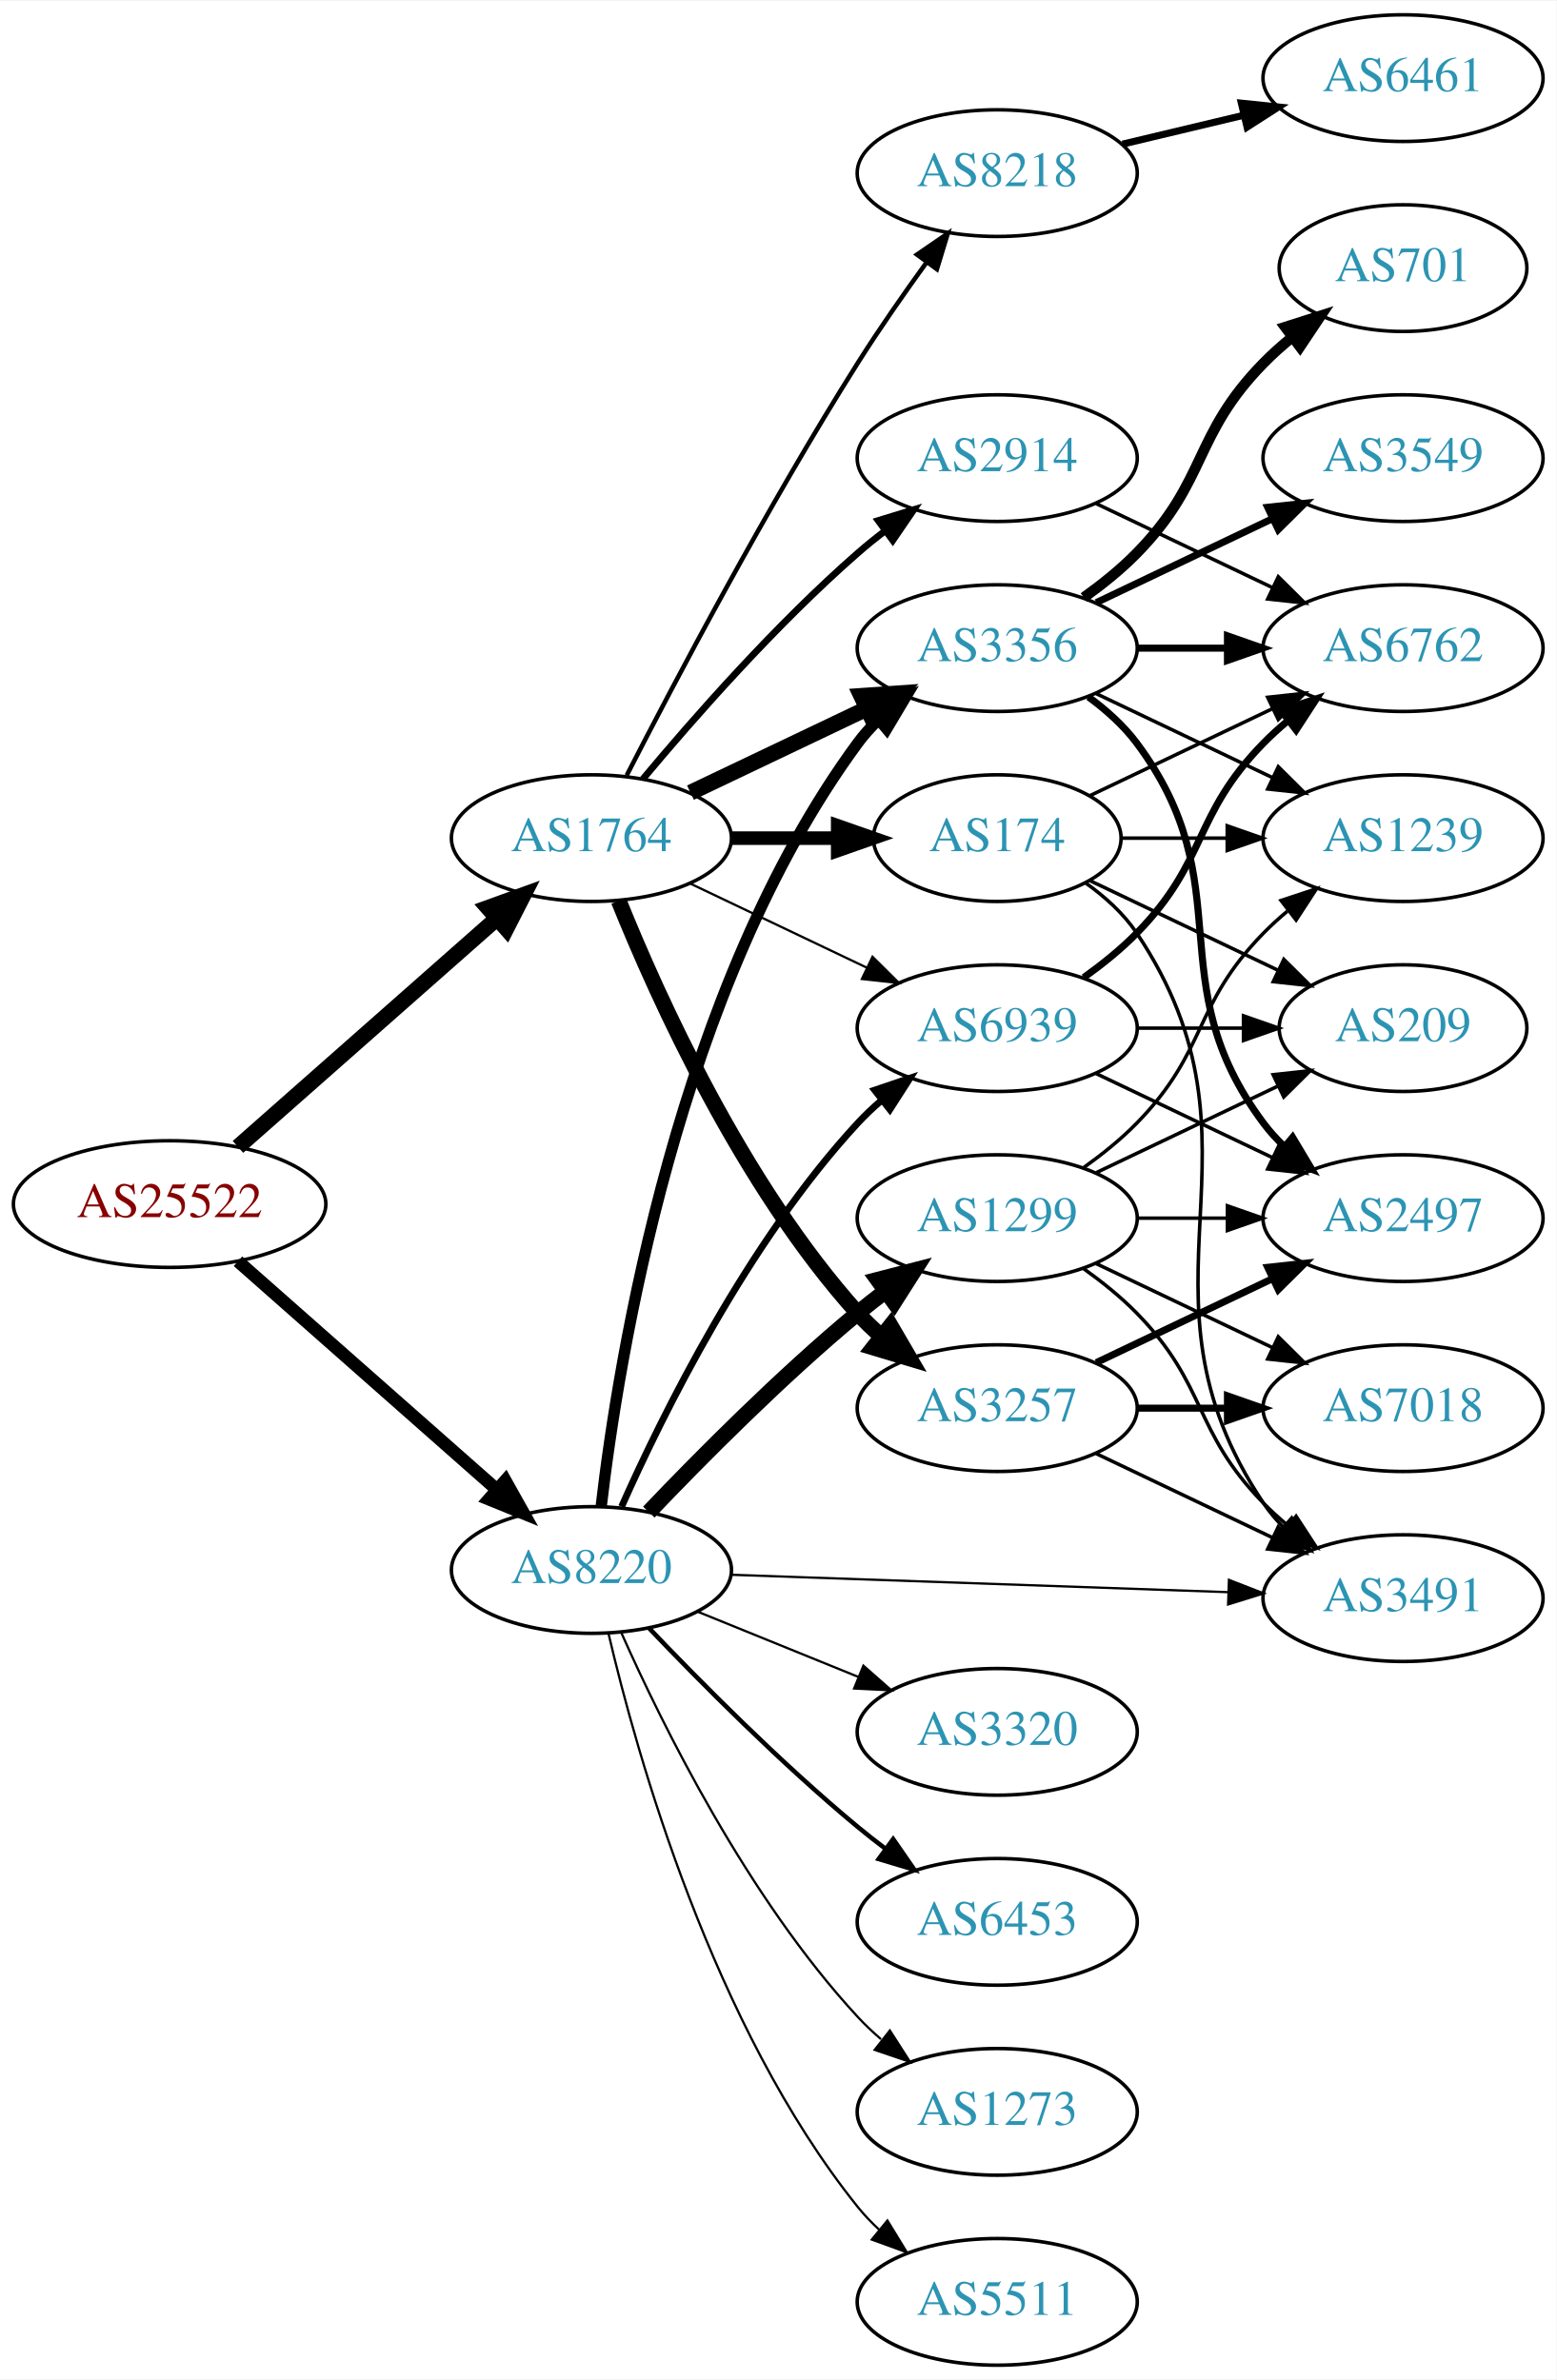
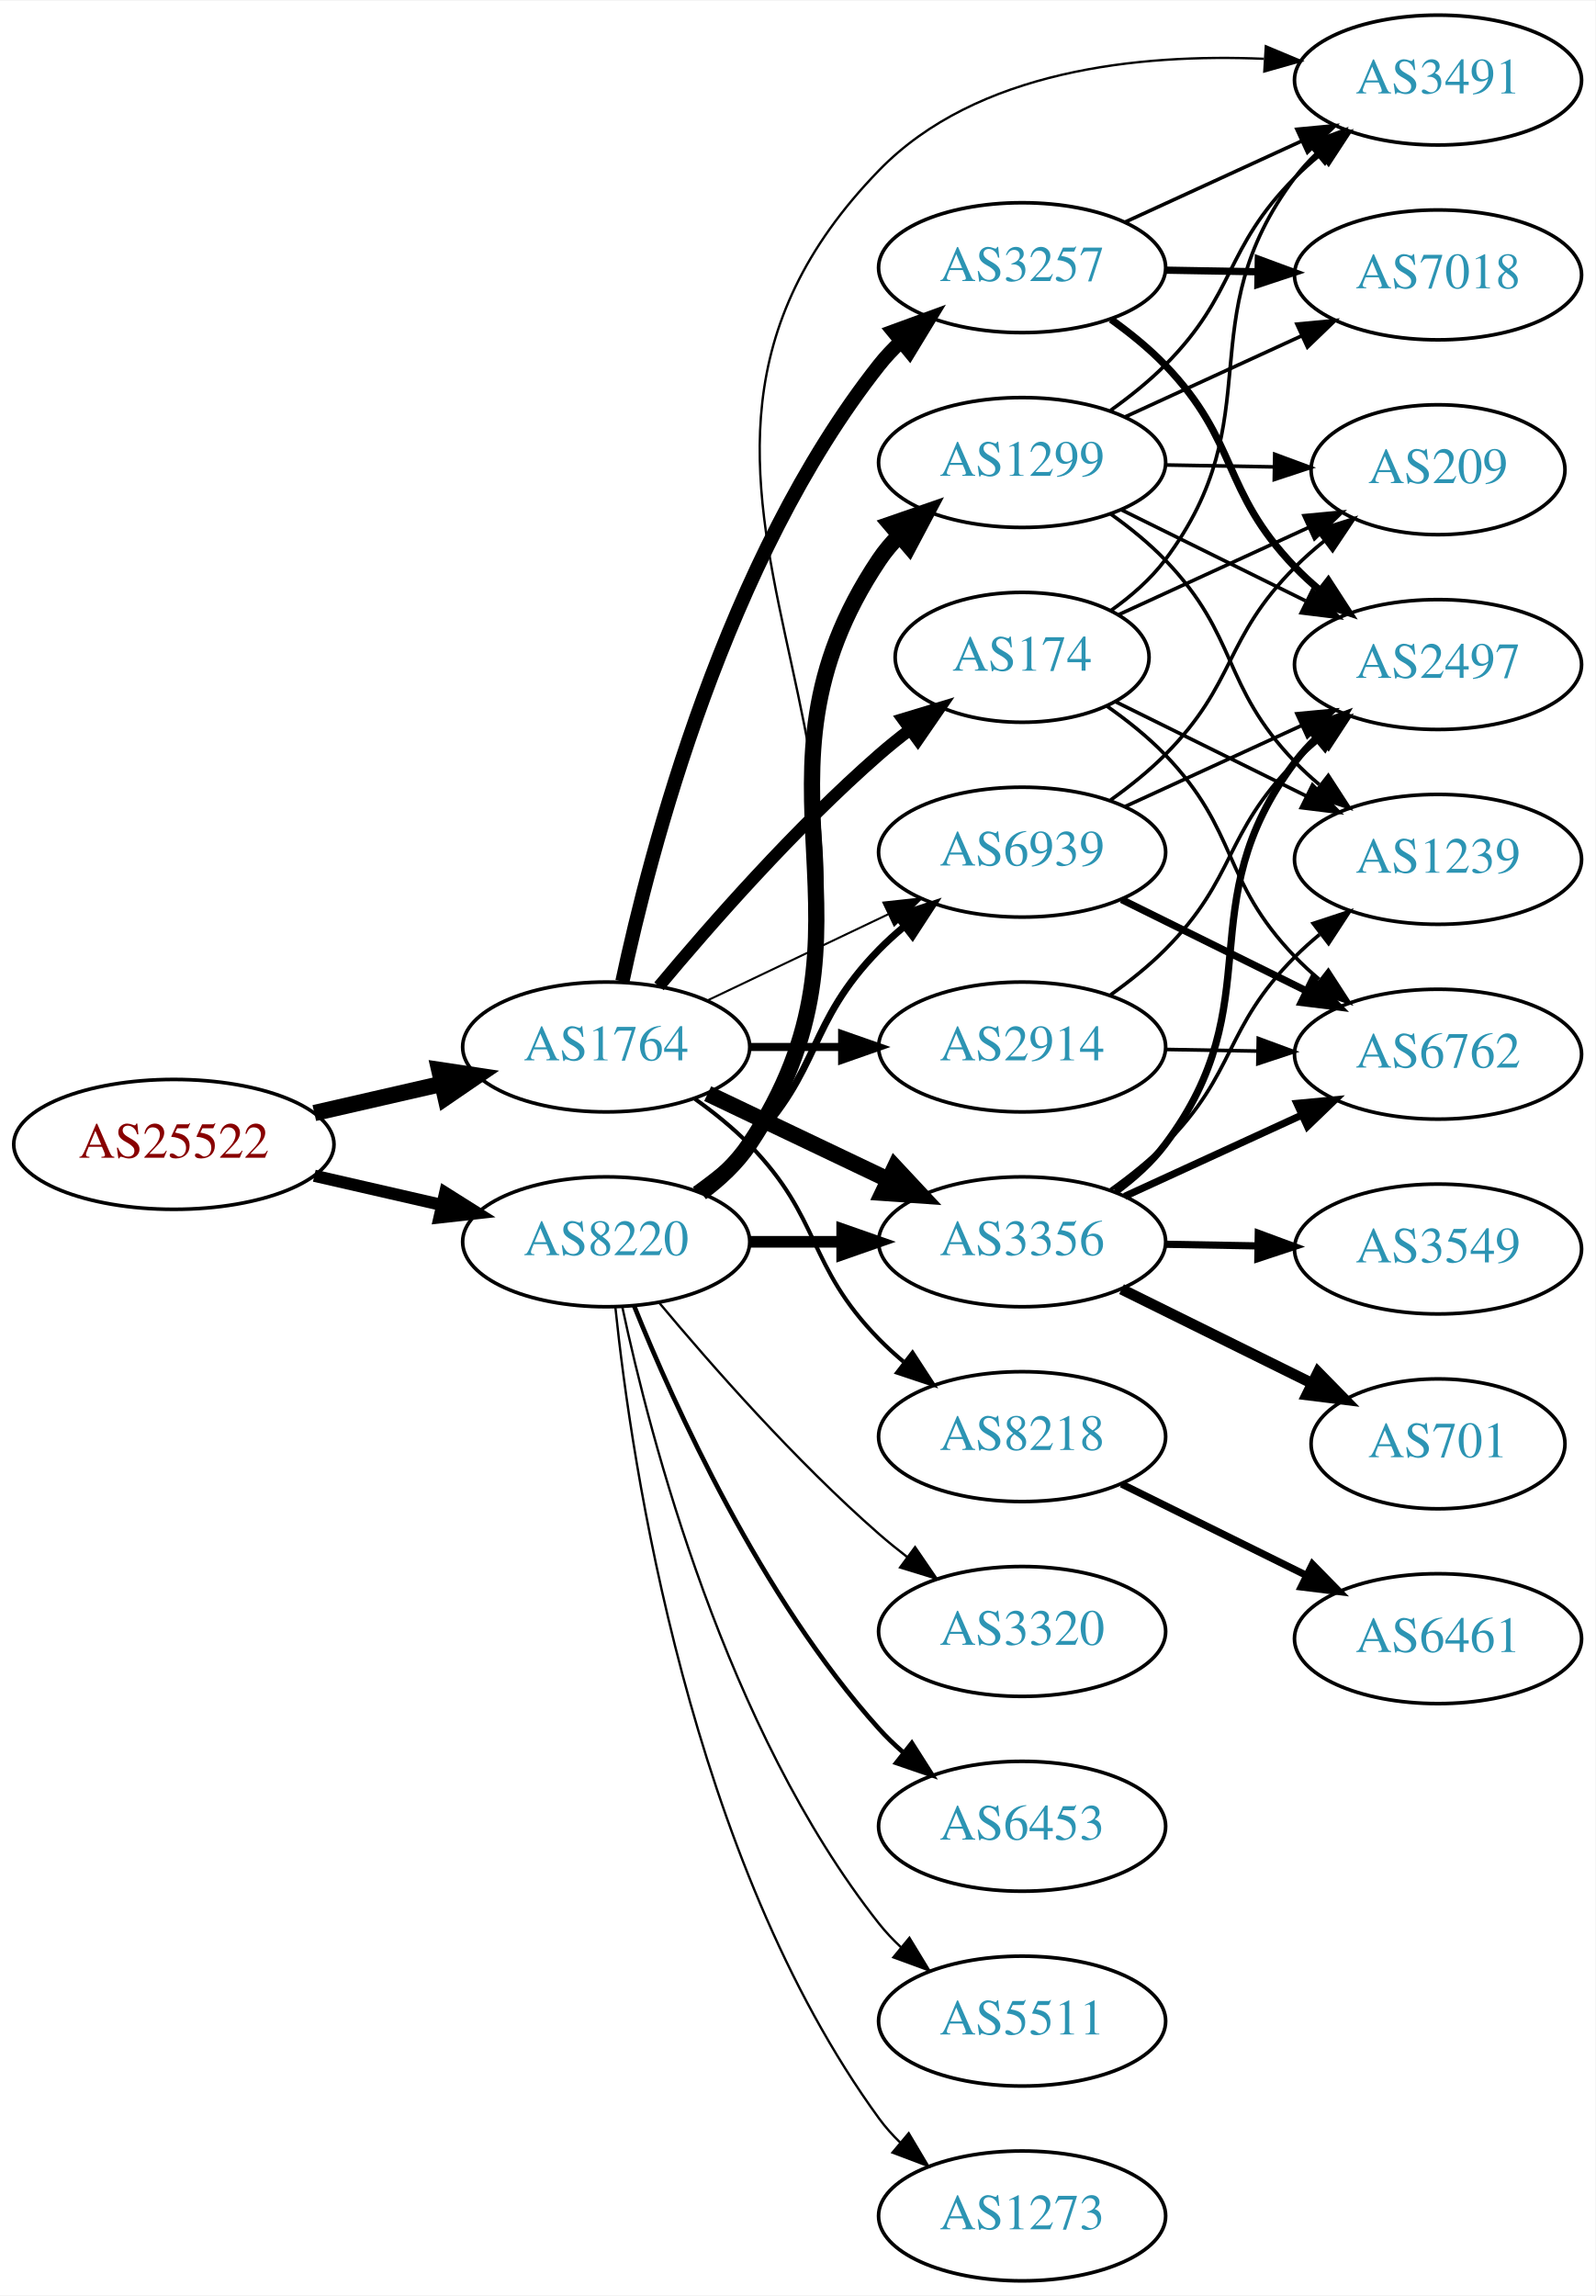
- <svg xmlns="http://www.w3.org/2000/svg" xmlns:xlink="http://www.w3.org/1999/xlink" width="442pt" height="676pt" viewBox="0.00 0.00 442.27 676.00">
-   <g id="graph0" class="graph" transform="scale(1 1) rotate(0) translate(4 672)">
-     <polygon fill="white" stroke="none" points="-4,4 -4,-672 438.271,-672 438.271,4 -4,4" />
+ <svg xmlns="http://www.w3.org/2000/svg" xmlns:xlink="http://www.w3.org/1999/xlink" width="442pt" height="636pt" viewBox="0.00 0.00 442.27 636.00">
+   <g id="graph0" class="graph" transform="scale(1 1) rotate(0) translate(4 632)">
+     <polygon fill="white" stroke="none" points="-4,4 -4,-632 438.271,-632 438.271,4 -4,4" />
    <g id="node1" class="node">
      <g id="a_node1">
        <a xlink:href="/asn/25522" xlink:title="AS25522 ~ Travelport Austria GmbH [AT]">
-           <ellipse fill="#ffffff" stroke="black" cx="44.196" cy="-330" rx="44.393" ry="18" />
-           <text text-anchor="middle" x="44.196" y="-326.3" font-family="Times,serif" font-size="14.00" fill="#880000">AS25522</text>
+           <ellipse fill="#ffffff" stroke="black" cx="44.196" cy="-315" rx="44.393" ry="18" />
+           <text text-anchor="middle" x="44.196" y="-311.3" font-family="Times,serif" font-size="14.00" fill="#880000">AS25522</text>
        </a>
      </g>
    </g>
    <g id="node2" class="node">
      <g id="a_node2">
        <a xlink:href="/asn/1764" xlink:title="AS1764 ~ NEXTLAYER-AS [AT]">
-           <ellipse fill="#ffffff" stroke="black" cx="164.039" cy="-434" rx="39.794" ry="18" />
-           <text text-anchor="middle" x="164.039" y="-430.3" font-family="Times,serif" font-size="14.00" fill="#2c94b3">AS1764</text>
+           <ellipse fill="#ffffff" stroke="black" cx="164.039" cy="-342" rx="39.794" ry="18" />
+           <text text-anchor="middle" x="164.039" y="-338.3" font-family="Times,serif" font-size="14.00" fill="#2c94b3">AS1764</text>
        </a>
      </g>
    </g>
    <g id="edge1" class="edge">
-       <path fill="none" stroke="black" stroke-width="4.5" d="M63.609,-346.25C83.326,-363.651 114.773,-391.404 137.016,-411.034" />
-       <polygon fill="black" stroke="black" stroke-width="4.5" points="134.652,-414.199 144.755,-417.864 139.863,-408.295 134.652,-414.199" />
+       <path fill="none" stroke="black" stroke-width="4.5" d="M83.131,-323.692C94.371,-326.267 106.784,-329.111 118.407,-331.774" />
+       <polygon fill="black" stroke="black" stroke-width="4.5" points="117.742,-335.661 128.369,-334.057 119.501,-327.985 117.742,-335.661" />
    </g>
    <g id="node3" class="node">
      <g id="a_node3">
        <a xlink:href="/asn/8220" xlink:title="AS8220 ~ COLT [GB]">
-           <ellipse fill="#ffffff" stroke="black" cx="164.039" cy="-226" rx="39.794" ry="18" />
-           <text text-anchor="middle" x="164.039" y="-222.3" font-family="Times,serif" font-size="14.00" fill="#2c94b3">AS8220</text>
+           <ellipse fill="#ffffff" stroke="black" cx="164.039" cy="-288" rx="39.794" ry="18" />
+           <text text-anchor="middle" x="164.039" y="-284.3" font-family="Times,serif" font-size="14.00" fill="#2c94b3">AS8220</text>
        </a>
      </g>
    </g>
    <g id="edge2" class="edge">
-       <path fill="none" stroke="black" stroke-width="3.635" d="M63.609,-313.75C83.326,-296.349 114.773,-268.596 137.016,-248.966" />
-       <polygon fill="black" stroke="black" stroke-width="3.635" points="139.573,-251.377 144.755,-242.136 134.941,-246.129 139.573,-251.377" />
+       <path fill="none" stroke="black" stroke-width="3.375" d="M83.131,-306.308C94.371,-303.733 106.784,-300.889 118.407,-298.226" />
+       <polygon fill="black" stroke="black" stroke-width="3.375" points="119.403,-301.588 128.369,-295.943 117.84,-294.765 119.403,-301.588" />
    </g>
    <g id="node4" class="node">
      <g id="a_node4">
-         <a xlink:href="/asn/3356" xlink:title="AS3356 ~ Level 3 Parent, LLC [US]">
-           <ellipse fill="#ffffff" stroke="black" cx="279.332" cy="-488" rx="39.794" ry="18" />
-           <text text-anchor="middle" x="279.332" y="-484.3" font-family="Times,serif" font-size="14.00" fill="#2c94b3">AS3356</text>
+         <a xlink:href="/asn/174" xlink:title="AS174 ~ Cogent Communications [US]">
+           <ellipse fill="#ffffff" stroke="black" cx="279.332" cy="-450" rx="35.194" ry="18" />
+           <text text-anchor="middle" x="279.332" y="-446.3" font-family="Times,serif" font-size="14.00" fill="#2c94b3">AS174</text>
        </a>
      </g>
    </g>
    <g id="edge3" class="edge">
-       <path fill="none" stroke="black" stroke-width="4.5" d="M192.175,-446.934C207.169,-454.081 225.99,-463.052 242.213,-470.785" />
-       <polygon fill="black" stroke="black" stroke-width="4.5" points="240.695,-474.423 251.417,-475.171 244.084,-467.314 240.695,-474.423" />
+       <path fill="none" stroke="black" stroke-width="3.375" d="M178.669,-358.817C192.951,-375.929 216.498,-402.745 239.685,-423 242.355,-425.332 245.228,-427.648 248.158,-429.886" />
+       <polygon fill="black" stroke="black" stroke-width="3.375" points="246.309,-432.87 256.449,-435.939 250.436,-427.216 246.309,-432.87" />
    </g>
    <g id="node5" class="node">
      <g id="a_node5">
-         <a xlink:href="/asn/174" xlink:title="AS174 ~ Cogent Communications [US]">
-           <ellipse fill="#ffffff" stroke="black" cx="279.332" cy="-434" rx="35.194" ry="18" />
-           <text text-anchor="middle" x="279.332" y="-430.3" font-family="Times,serif" font-size="14.00" fill="#2c94b3">AS174</text>
+         <a xlink:href="/asn/3257" xlink:title="AS3257 ~ GTT [DE]">
+           <ellipse fill="#ffffff" stroke="black" cx="279.332" cy="-558" rx="39.794" ry="18" />
+           <text text-anchor="middle" x="279.332" y="-554.3" font-family="Times,serif" font-size="14.00" fill="#2c94b3">AS3257</text>
        </a>
      </g>
    </g>
    <g id="edge4" class="edge">
-       <path fill="none" stroke="black" stroke-width="3.857" d="M203.711,-434C213.416,-434 223.907,-434 233.87,-434" />
-       <polygon fill="black" stroke="black" stroke-width="3.857" points="234.006,-437.5 244.006,-434 234.006,-430.5 234.006,-437.5" />
+       <path fill="none" stroke="black" stroke-width="3.938" d="M168.529,-360.16C176.16,-396.03 197.152,-477.155 239.685,-531 241.493,-533.288 243.545,-535.462 245.74,-537.51" />
+       <polygon fill="black" stroke="black" stroke-width="3.938" points="243.651,-540.323 253.6,-543.966 248.094,-534.914 243.651,-540.323" />
    </g>
    <g id="node6" class="node">
      <g id="a_node6">
        <a xlink:href="/asn/2914" xlink:title="AS2914 ~ NTT America, Inc. [US]">
-           <ellipse fill="#ffffff" stroke="black" cx="279.332" cy="-542" rx="39.794" ry="18" />
-           <text text-anchor="middle" x="279.332" y="-538.3" font-family="Times,serif" font-size="14.00" fill="#2c94b3">AS2914</text>
+           <ellipse fill="#ffffff" stroke="black" cx="279.332" cy="-342" rx="39.794" ry="18" />
+           <text text-anchor="middle" x="279.332" y="-338.3" font-family="Times,serif" font-size="14.00" fill="#2c94b3">AS2914</text>
        </a>
      </g>
    </g>
    <g id="edge5" class="edge">
-       <path fill="none" stroke="black" stroke-width="1.929" d="M178.669,-450.817C192.951,-467.929 216.498,-494.745 239.685,-515 242.151,-517.154 244.789,-519.294 247.487,-521.372" />
-       <polygon fill="black" stroke="black" stroke-width="1.929" points="245.512,-524.264 255.641,-527.37 249.66,-518.625 245.512,-524.264" />
+       <path fill="none" stroke="black" stroke-width="2.25" d="M203.711,-342C211.914,-342 220.678,-342 229.21,-342" />
+       <polygon fill="black" stroke="black" stroke-width="2.25" points="229.449,-345.5 239.449,-342 229.449,-338.5 229.449,-345.5" />
    </g>
    <g id="node7" class="node">
      <g id="a_node7">
-         <a xlink:href="/asn/3257" xlink:title="AS3257 ~ GTT [DE]">
-           <ellipse fill="#ffffff" stroke="black" cx="279.332" cy="-272" rx="39.794" ry="18" />
-           <text text-anchor="middle" x="279.332" y="-268.3" font-family="Times,serif" font-size="14.00" fill="#2c94b3">AS3257</text>
+         <a xlink:href="/asn/3356" xlink:title="AS3356 ~ Level 3 Parent, LLC [US]">
+           <ellipse fill="#ffffff" stroke="black" cx="279.332" cy="-288" rx="39.794" ry="18" />
+           <text text-anchor="middle" x="279.332" y="-284.3" font-family="Times,serif" font-size="14.00" fill="#2c94b3">AS3356</text>
        </a>
      </g>
    </g>
    <g id="edge6" class="edge">
-       <path fill="none" stroke="black" stroke-width="4.5" d="M171.786,-416.213C182.837,-388.757 206.891,-335.422 239.685,-299 241.688,-296.776 243.906,-294.637 246.239,-292.603" />
-       <polygon fill="black" stroke="black" stroke-width="4.5" points="249.04,-295.409 254.458,-286.127 244.166,-289.223 249.04,-295.409" />
+       <path fill="none" stroke="black" stroke-width="4.5" d="M192.175,-329.066C207.169,-321.919 225.99,-312.948 242.213,-305.215" />
+       <polygon fill="black" stroke="black" stroke-width="4.5" points="244.084,-308.686 251.417,-300.829 240.695,-301.577 244.084,-308.686" />
    </g>
    <g id="node8" class="node">
      <g id="a_node8">
        <a xlink:href="/asn/8218" xlink:title="AS8218 ~ legacy Neotelecoms [FR]">
-           <ellipse fill="#ffffff" stroke="black" cx="279.332" cy="-623" rx="39.794" ry="18" />
-           <text text-anchor="middle" x="279.332" y="-619.3" font-family="Times,serif" font-size="14.00" fill="#2c94b3">AS8218</text>
+           <ellipse fill="#ffffff" stroke="black" cx="279.332" cy="-234" rx="39.794" ry="18" />
+           <text text-anchor="middle" x="279.332" y="-230.3" font-family="Times,serif" font-size="14.00" fill="#2c94b3">AS8218</text>
        </a>
      </g>
    </g>
    <g id="edge7" class="edge">
-       <path fill="none" stroke="black" stroke-width="1.286" d="M174.065,-451.852C187.501,-478.055 213.95,-528.237 239.685,-569 245.748,-578.604 252.868,-588.813 259.333,-597.739" />
-       <polygon fill="black" stroke="black" stroke-width="1.286" points="256.54,-599.848 265.276,-605.843 262.185,-595.709 256.54,-599.848" />
+       <path fill="none" stroke="black" stroke-width="1.125" d="M188.633,-327.611C193.889,-323.852 199.22,-319.563 203.685,-315 223.858,-294.383 219.513,-281.617 239.685,-261 241.778,-258.861 244.061,-256.782 246.438,-254.79" />
+       <polygon fill="black" stroke="black" stroke-width="1.125" points="248.956,-257.268 254.738,-248.389 244.681,-251.725 248.956,-257.268" />
    </g>
    <g id="node9" class="node">
      <g id="a_node9">
        <a xlink:href="/asn/6939" xlink:title="AS6939 ~ Hurricane Electric LLC [US]">
-           <ellipse fill="#ffffff" stroke="black" cx="279.332" cy="-380" rx="39.794" ry="18" />
-           <text text-anchor="middle" x="279.332" y="-376.3" font-family="Times,serif" font-size="14.00" fill="#2c94b3">AS6939</text>
+           <ellipse fill="#ffffff" stroke="black" cx="279.332" cy="-396" rx="39.794" ry="18" />
+           <text text-anchor="middle" x="279.332" y="-392.3" font-family="Times,serif" font-size="14.00" fill="#2c94b3">AS6939</text>
        </a>
      </g>
    </g>
    <g id="edge8" class="edge">
-       <path fill="none" stroke="black" stroke-width="0.643" d="M192.175,-421.066C207.169,-413.919 225.99,-404.948 242.213,-397.215" />
-       <polygon fill="black" stroke="black" stroke-width="0.643" points="243.895,-400.291 251.417,-392.829 240.884,-393.972 243.895,-400.291" />
+       <path fill="none" stroke="black" stroke-width="0.562" d="M192.175,-354.934C207.169,-362.081 225.99,-371.052 242.213,-378.785" />
+       <polygon fill="black" stroke="black" stroke-width="0.562" points="240.884,-382.028 251.417,-383.171 243.895,-375.709 240.884,-382.028" />
    </g>
    <g id="edge24" class="edge">
-       <path fill="none" stroke="black" stroke-width="3.214" d="M166.798,-243.97C171.675,-285.824 188.57,-391.52 239.685,-461 241.413,-463.349 243.408,-465.567 245.563,-467.645" />
-       <polygon fill="black" stroke="black" stroke-width="3.214" points="243.432,-470.425 253.348,-474.157 247.924,-465.056 243.432,-470.425" />
+       <path fill="none" stroke="black" stroke-width="3.214" d="M203.711,-288C211.914,-288 220.678,-288 229.21,-288" />
+       <polygon fill="black" stroke="black" stroke-width="3.214" points="229.449,-291.5 239.449,-288 229.449,-284.5 229.449,-291.5" />
    </g>
    <g id="edge29" class="edge">
-       <path fill="none" stroke="black" stroke-width="1.929" d="M172.606,-243.996C184.226,-270.143 208.435,-319.197 239.685,-353 241.717,-355.197 243.956,-357.318 246.303,-359.339" />
-       <polygon fill="black" stroke="black" stroke-width="1.929" points="244.515,-362.384 254.548,-365.791 248.83,-356.872 244.515,-362.384" />
-     </g>
-     <g id="node15" class="node">
-       <g id="a_node15">
+       <path fill="none" stroke="black" stroke-width="1.929" d="M188.633,-302.389C193.889,-306.148 199.22,-310.437 203.685,-315 223.858,-335.617 219.513,-348.383 239.685,-369 241.778,-371.139 244.061,-373.218 246.438,-375.21" />
+       <polygon fill="black" stroke="black" stroke-width="1.929" points="244.681,-378.275 254.738,-381.611 248.956,-372.732 244.681,-378.275" />
+     </g>
+     <g id="node10" class="node">
+       <g id="a_node10">
        <a xlink:href="/asn/3491" xlink:title="AS3491 ~ PCCW Global, Inc. [US]">
-           <ellipse fill="#ffffff" stroke="black" cx="394.625" cy="-218" rx="39.794" ry="18" />
-           <text text-anchor="middle" x="394.625" y="-214.3" font-family="Times,serif" font-size="14.00" fill="#2c94b3">AS3491</text>
-         </a>
-       </g>
-     </g>
-     <g id="edge28" class="edge">
-       <path fill="none" stroke="black" stroke-width="0.643" d="M203.815,-224.643C242.765,-223.28 302.894,-221.175 345.011,-219.701" />
-       <polygon fill="black" stroke="black" stroke-width="0.643" points="345.169,-223.198 355.04,-219.35 344.924,-216.202 345.169,-223.198" />
+           <ellipse fill="#ffffff" stroke="black" cx="394.625" cy="-610" rx="39.794" ry="18" />
+           <text text-anchor="middle" x="394.625" y="-606.3" font-family="Times,serif" font-size="14.00" fill="#2c94b3">AS3491</text>
+         </a>
+       </g>
+     </g>
+     <g id="edge30" class="edge">
+       <path fill="none" stroke="black" stroke-width="0.643" d="M190.692,-301.393C195.731,-305.148 200.451,-309.686 203.685,-315 266.629,-418.412 155.307,-498.187 239.685,-585 266.792,-612.889 311.944,-617.352 346.358,-615.897" />
+       <polygon fill="black" stroke="black" stroke-width="0.643" points="346.89,-619.371 356.661,-615.275 346.468,-612.384 346.89,-619.371" />
    </g>
    <g id="node19" class="node">
      <g id="a_node19">
-         <a xlink:href="/asn/5511" xlink:title="AS5511 ~ Orange S.A. [FR]">
-           <ellipse fill="#ffffff" stroke="black" cx="279.332" cy="-18" rx="39.794" ry="18" />
-           <text text-anchor="middle" x="279.332" y="-14.3" font-family="Times,serif" font-size="14.00" fill="#2c94b3">AS5511</text>
-         </a>
-       </g>
-     </g>
-     <g id="edge23" class="edge">
-       <path fill="none" stroke="black" stroke-width="0.643" d="M168.855,-208.077C176.942,-173.461 198.529,-96.305 239.685,-45 241.51,-42.726 243.575,-40.561 245.778,-38.52" />
-       <polygon fill="black" stroke="black" stroke-width="0.643" points="248.13,-41.118 253.654,-32.078 243.698,-35.7 248.13,-41.118" />
+         <a xlink:href="/asn/3320" xlink:title="AS3320 ~ DTAG [DE]">
+           <ellipse fill="#ffffff" stroke="black" cx="279.332" cy="-180" rx="39.794" ry="18" />
+           <text text-anchor="middle" x="279.332" y="-176.3" font-family="Times,serif" font-size="14.00" fill="#2c94b3">AS3320</text>
+         </a>
+       </g>
+     </g>
+     <g id="edge25" class="edge">
+       <path fill="none" stroke="black" stroke-width="0.643" d="M178.669,-271.183C192.951,-254.071 216.498,-227.255 239.685,-207 242.151,-204.846 244.789,-202.706 247.487,-200.628" />
+       <polygon fill="black" stroke="black" stroke-width="0.643" points="249.66,-203.375 255.641,-194.63 245.512,-197.736 249.66,-203.375" />
    </g>
    <g id="node20" class="node">
      <g id="a_node20">
        <a xlink:href="/asn/1299" xlink:title="AS1299 ~ Telia Carrier [EU]">
-           <ellipse fill="#ffffff" stroke="black" cx="279.332" cy="-326" rx="39.794" ry="18" />
-           <text text-anchor="middle" x="279.332" y="-322.3" font-family="Times,serif" font-size="14.00" fill="#2c94b3">AS1299</text>
-         </a>
-       </g>
-     </g>
-     <g id="edge25" class="edge">
-       <path fill="none" stroke="black" stroke-width="4.5" d="M180.344,-242.455C194.957,-257.796 217.913,-280.956 239.685,-299 242.206,-301.089 244.882,-303.184 247.604,-305.233" />
-       <polygon fill="black" stroke="black" stroke-width="4.5" points="245.393,-308.493 255.797,-311.187 250.022,-302.123 245.393,-308.493" />
+           <ellipse fill="#ffffff" stroke="black" cx="279.332" cy="-504" rx="39.794" ry="18" />
+           <text text-anchor="middle" x="279.332" y="-500.3" font-family="Times,serif" font-size="14.00" fill="#2c94b3">AS1299</text>
+         </a>
+       </g>
+     </g>
+     <g id="edge26" class="edge">
+       <path fill="none" stroke="black" stroke-width="4.5" d="M190.358,-301.607C195.414,-305.351 200.225,-309.831 203.685,-315 244.71,-376.294 198.661,-415.706 239.685,-477 241.307,-479.423 243.226,-481.695 245.328,-483.81" />
+       <polygon fill="black" stroke="black" stroke-width="4.5" points="242.856,-486.878 253.013,-490.393 247.979,-480.897 242.856,-486.878" />
    </g>
    <g id="node21" class="node">
      <g id="a_node21">
-         <a xlink:href="/asn/3320" xlink:title="AS3320 ~ DTAG [DE]">
-           <ellipse fill="#ffffff" stroke="black" cx="279.332" cy="-180" rx="39.794" ry="18" />
-           <text text-anchor="middle" x="279.332" y="-176.3" font-family="Times,serif" font-size="14.00" fill="#2c94b3">AS3320</text>
-         </a>
-       </g>
-     </g>
-     <g id="edge26" class="edge">
-       <path fill="none" stroke="black" stroke-width="0.643" d="M194.214,-214.154C208.09,-208.52 224.867,-201.708 239.776,-195.654" />
-       <polygon fill="black" stroke="black" stroke-width="0.643" points="241.306,-198.811 249.255,-191.806 238.673,-192.325 241.306,-198.811" />
-     </g>
-     <g id="node22" class="node">
-       <g id="a_node22">
        <a xlink:href="/asn/6453" xlink:title="AS6453 ~ TATA COMMUNICATIONS (AMERICA) INC [US]">
          <ellipse fill="#ffffff" stroke="black" cx="279.332" cy="-126" rx="39.794" ry="18" />
          <text text-anchor="middle" x="279.332" y="-122.3" font-family="Times,serif" font-size="14.00" fill="#2c94b3">AS6453</text>
        </a>
      </g>
    </g>
    <g id="edge27" class="edge">
-       <path fill="none" stroke="black" stroke-width="1.286" d="M180.344,-209.545C194.957,-194.204 217.913,-171.044 239.685,-153 242.206,-150.911 244.882,-148.816 247.604,-146.767" />
-       <polygon fill="black" stroke="black" stroke-width="1.286" points="249.765,-149.523 255.797,-140.813 245.65,-143.861 249.765,-149.523" />
+       <path fill="none" stroke="black" stroke-width="1.286" d="M171.786,-270.213C182.837,-242.757 206.891,-189.422 239.685,-153 241.688,-150.776 243.906,-148.637 246.239,-146.603" />
+       <polygon fill="black" stroke="black" stroke-width="1.286" points="248.769,-149.065 254.458,-140.127 244.437,-143.567 248.769,-149.065" />
+     </g>
+     <g id="node22" class="node">
+       <g id="a_node22">
+         <a xlink:href="/asn/5511" xlink:title="AS5511 ~ Orange S.A. [FR]">
+           <ellipse fill="#ffffff" stroke="black" cx="279.332" cy="-72" rx="39.794" ry="18" />
+           <text text-anchor="middle" x="279.332" y="-68.3" font-family="Times,serif" font-size="14.00" fill="#2c94b3">AS5511</text>
+         </a>
+       </g>
+     </g>
+     <g id="edge28" class="edge">
+       <path fill="none" stroke="black" stroke-width="0.643" d="M168.529,-269.84C176.16,-233.97 197.152,-152.845 239.685,-99 241.493,-96.712 243.545,-94.538 245.74,-92.49" />
+       <polygon fill="black" stroke="black" stroke-width="0.643" points="248.094,-95.086 253.6,-86.034 243.651,-89.677 248.094,-95.086" />
    </g>
    <g id="node23" class="node">
      <g id="a_node23">
        <a xlink:href="/asn/1273" xlink:title="AS1273 ~ Vodafone Group PLC [EU]">
-           <ellipse fill="#ffffff" stroke="black" cx="279.332" cy="-72" rx="39.794" ry="18" />
-           <text text-anchor="middle" x="279.332" y="-68.3" font-family="Times,serif" font-size="14.00" fill="#2c94b3">AS1273</text>
-         </a>
-       </g>
-     </g>
-     <g id="edge30" class="edge">
-       <path fill="none" stroke="black" stroke-width="0.643" d="M172.606,-208.004C184.226,-181.857 208.435,-132.803 239.685,-99 241.717,-96.803 243.956,-94.682 246.303,-92.662" />
-       <polygon fill="black" stroke="black" stroke-width="0.643" points="248.83,-95.128 254.548,-86.209 244.515,-89.616 248.83,-95.128" />
-     </g>
-     <g id="node10" class="node">
-       <g id="a_node10">
-         <a xlink:href="/asn/2497" xlink:title="AS2497 ~ Internet Initiative Japan Inc. [JP]">
-           <ellipse fill="#ffffff" stroke="black" cx="394.625" cy="-326" rx="39.794" ry="18" />
-           <text text-anchor="middle" x="394.625" y="-322.3" font-family="Times,serif" font-size="14.00" fill="#2c94b3">AS2497</text>
-         </a>
-       </g>
-     </g>
-     <g id="edge9" class="edge">
-       <path fill="none" stroke="black" stroke-width="2" d="M305.262,-474.118C310.338,-470.389 315.256,-465.984 318.978,-461 349.249,-420.458 324.707,-393.542 354.978,-353 356.723,-350.664 358.73,-348.455 360.893,-346.383" />
-       <polygon fill="black" stroke="black" stroke-width="2" points="363.253,-348.973 368.694,-339.882 358.771,-343.595 363.253,-348.973" />
-     </g>
-     <g id="node11" class="node">
-       <g id="a_node11">
-         <a xlink:href="/asn/6762" xlink:title="AS6762 ~ TELECOM ITALIA SPARKLE S.p.A. [IT]">
-           <ellipse fill="#ffffff" stroke="black" cx="394.625" cy="-488" rx="39.794" ry="18" />
-           <text text-anchor="middle" x="394.625" y="-484.3" font-family="Times,serif" font-size="14.00" fill="#2c94b3">AS6762</text>
-         </a>
-       </g>
-     </g>
-     <g id="edge10" class="edge">
-       <path fill="none" stroke="black" stroke-width="2" d="M319.004,-488C327.207,-488 335.971,-488 344.503,-488" />
-       <polygon fill="black" stroke="black" stroke-width="2" points="344.742,-491.5 354.742,-488 344.742,-484.5 344.742,-491.5" />
-     </g>
-     <g id="node12" class="node">
-       <g id="a_node12">
-         <a xlink:href="/asn/701" xlink:title="AS701 ~ UUNET [US]">
-           <ellipse fill="#ffffff" stroke="black" cx="394.625" cy="-596" rx="35.194" ry="18" />
-           <text text-anchor="middle" x="394.625" y="-592.3" font-family="Times,serif" font-size="14.00" fill="#2c94b3">AS701</text>
-         </a>
-       </g>
-     </g>
-     <g id="edge11" class="edge">
-       <path fill="none" stroke="black" stroke-width="3" d="M303.926,-502.389C309.182,-506.148 314.513,-510.437 318.978,-515 339.151,-535.617 334.806,-548.383 354.978,-569 357.457,-571.534 360.204,-573.983 363.056,-576.304" />
-       <polygon fill="black" stroke="black" stroke-width="3" points="361.148,-579.248 371.242,-582.468 365.359,-573.657 361.148,-579.248" />
+           <ellipse fill="#ffffff" stroke="black" cx="279.332" cy="-18" rx="39.794" ry="18" />
+           <text text-anchor="middle" x="279.332" y="-14.3" font-family="Times,serif" font-size="14.00" fill="#2c94b3">AS1273</text>
+         </a>
+       </g>
+     </g>
+     <g id="edge31" class="edge">
+       <path fill="none" stroke="black" stroke-width="0.643" d="M166.595,-269.744C171.066,-226.697 187.199,-117.06 239.685,-45 241.402,-42.643 243.389,-40.419 245.538,-38.337" />
+       <polygon fill="black" stroke="black" stroke-width="0.643" points="247.9,-40.925 253.313,-31.817 243.402,-35.561 247.9,-40.925" />
+     </g>
+     <g id="edge12" class="edge">
+       <path fill="none" stroke="black" d="M304.037,-463.027C309.534,-466.935 314.948,-471.634 318.978,-477 348.858,-516.783 325.098,-543.217 354.978,-583 356.729,-585.331 358.741,-587.537 360.908,-589.606" />
+       <polygon fill="black" stroke="black" points="358.789,-592.396 368.715,-596.103 363.267,-587.016 358.789,-592.396" />
    </g>
    <g id="node13" class="node">
      <g id="a_node13">
-         <a xlink:href="/asn/3549" xlink:title="AS3549 ~ Level 3 Parent, LLC [US]">
-           <ellipse fill="#ffffff" stroke="black" cx="394.625" cy="-542" rx="39.794" ry="18" />
-           <text text-anchor="middle" x="394.625" y="-538.3" font-family="Times,serif" font-size="14.00" fill="#2c94b3">AS3549</text>
-         </a>
-       </g>
-     </g>
-     <g id="edge12" class="edge">
-       <path fill="none" stroke="black" stroke-width="2" d="M307.468,-500.934C322.462,-508.081 341.283,-517.052 357.506,-524.785" />
-       <polygon fill="black" stroke="black" stroke-width="2" points="356.177,-528.028 366.71,-529.171 359.188,-521.709 356.177,-528.028" />
+         <a xlink:href="/asn/6762" xlink:title="AS6762 ~ TELECOM ITALIA SPARKLE S.p.A. [IT]">
+           <ellipse fill="#ffffff" stroke="black" cx="394.625" cy="-340" rx="39.794" ry="18" />
+           <text text-anchor="middle" x="394.625" y="-336.3" font-family="Times,serif" font-size="14.00" fill="#2c94b3">AS6762</text>
+         </a>
+       </g>
+     </g>
+     <g id="edge13" class="edge">
+       <path fill="none" stroke="black" d="M302.77,-436.522C308.411,-432.564 314.211,-427.954 318.978,-423 339.494,-401.679 334.462,-388.321 354.978,-367 357.053,-364.844 359.324,-362.752 361.692,-360.752" />
+       <polygon fill="black" stroke="black" points="364.213,-363.226 369.975,-354.336 359.926,-357.692 364.213,-363.226" />
    </g>
    <g id="node14" class="node">
      <g id="a_node14">
        <a xlink:href="/asn/1239" xlink:title="AS1239 ~ Sprint [US]">
-           <ellipse fill="#ffffff" stroke="black" cx="394.625" cy="-434" rx="39.794" ry="18" />
-           <text text-anchor="middle" x="394.625" y="-430.3" font-family="Times,serif" font-size="14.00" fill="#2c94b3">AS1239</text>
-         </a>
-       </g>
-     </g>
-     <g id="edge13" class="edge">
-       <path fill="none" stroke="black" d="M307.468,-475.066C322.462,-467.919 341.283,-458.948 357.506,-451.215" />
-       <polygon fill="black" stroke="black" points="359.188,-454.291 366.71,-446.829 356.177,-447.972 359.188,-454.291" />
+           <ellipse fill="#ffffff" stroke="black" cx="394.625" cy="-394" rx="39.794" ry="18" />
+           <text text-anchor="middle" x="394.625" y="-390.3" font-family="Times,serif" font-size="14.00" fill="#2c94b3">AS1239</text>
+         </a>
+       </g>
+     </g>
+     <g id="edge14" class="edge">
+       <path fill="none" stroke="black" d="M305.194,-437.711C320.693,-430.05 340.884,-420.069 358.06,-411.58" />
+       <polygon fill="black" stroke="black" points="359.828,-414.609 367.242,-407.041 356.727,-408.334 359.828,-414.609" />
+     </g>
+     <g id="node15" class="node">
+       <g id="a_node15">
+         <a xlink:href="/asn/209" xlink:title="AS209 ~ CenturyLink Communications, LLC [US]">
+           <ellipse fill="#ffffff" stroke="black" cx="394.625" cy="-502" rx="35.194" ry="18" />
+           <text text-anchor="middle" x="394.625" y="-498.3" font-family="Times,serif" font-size="14.00" fill="#2c94b3">AS209</text>
+         </a>
+       </g>
    </g>
    <g id="edge15" class="edge">
-       <path fill="none" stroke="black" d="M305.757,-446.119C321.059,-453.413 340.783,-462.814 357.665,-470.86" />
-       <polygon fill="black" stroke="black" points="356.172,-474.026 366.705,-475.169 359.184,-467.707 356.172,-474.026" />
-     </g>
-     <g id="edge16" class="edge">
-       <path fill="none" stroke="black" d="M314.631,-434C324.008,-434 334.358,-434 344.393,-434" />
-       <polygon fill="black" stroke="black" points="344.681,-437.5 354.681,-434 344.681,-430.5 344.681,-437.5" />
-     </g>
-     <g id="edge14" class="edge">
-       <path fill="none" stroke="black" d="M304.449,-421.266C309.938,-417.352 315.245,-412.577 318.978,-407 360.003,-345.706 313.954,-306.294 354.978,-245 356.6,-242.577 358.519,-240.305 360.621,-238.19" />
-       <polygon fill="black" stroke="black" points="362.988,-240.771 368.306,-231.607 358.434,-235.454 362.988,-240.771" />
+       <path fill="none" stroke="black" d="M306.04,-461.8C321.684,-468.98 341.869,-478.245 358.918,-486.07" />
+       <polygon fill="black" stroke="black" points="357.47,-489.257 368.018,-490.247 360.39,-482.895 357.47,-489.257" />
+     </g>
+     <g id="edge9" class="edge">
+       <path fill="none" stroke="black" d="M307.757,-570.588C322.537,-577.372 340.973,-585.834 356.969,-593.176" />
+       <polygon fill="black" stroke="black" points="355.511,-596.357 366.059,-597.348 358.431,-589.995 355.511,-596.357" />
+     </g>
+     <g id="node11" class="node">
+       <g id="a_node11">
+         <a xlink:href="/asn/2497" xlink:title="AS2497 ~ Internet Initiative Japan Inc. [JP]">
+           <ellipse fill="#ffffff" stroke="black" cx="394.625" cy="-448" rx="39.794" ry="18" />
+           <text text-anchor="middle" x="394.625" y="-444.3" font-family="Times,serif" font-size="14.00" fill="#2c94b3">AS2497</text>
+         </a>
+       </g>
+     </g>
+     <g id="edge10" class="edge">
+       <path fill="none" stroke="black" stroke-width="2" d="M303.981,-543.664C309.235,-539.904 314.552,-535.6 318.978,-531 339.494,-509.679 334.462,-496.321 354.978,-475 357.053,-472.844 359.324,-470.752 361.692,-468.752" />
+       <polygon fill="black" stroke="black" stroke-width="2" points="364.213,-471.226 369.975,-462.336 359.926,-465.692 364.213,-471.226" />
+     </g>
+     <g id="node12" class="node">
+       <g id="a_node12">
+         <a xlink:href="/asn/7018" xlink:title="AS7018 ~ AT&amp;T Services, Inc. [US]">
+           <ellipse fill="#ffffff" stroke="black" cx="394.625" cy="-556" rx="39.794" ry="18" />
+           <text text-anchor="middle" x="394.625" y="-552.3" font-family="Times,serif" font-size="14.00" fill="#2c94b3">AS7018</text>
+         </a>
+       </g>
+     </g>
+     <g id="edge11" class="edge">
+       <path fill="none" stroke="black" stroke-width="2" d="M319.004,-557.317C327.207,-557.172 335.971,-557.018 344.503,-556.867" />
+       <polygon fill="black" stroke="black" stroke-width="2" points="344.805,-560.362 354.742,-556.686 344.682,-553.364 344.805,-560.362" />
+     </g>
+     <g id="edge23" class="edge">
+       <path fill="none" stroke="black" d="M303.868,-356.447C309.126,-360.202 314.474,-364.476 318.978,-369 338.812,-388.919 335.144,-401.081 354.978,-421 357.09,-423.121 359.386,-425.186 361.772,-427.169" />
+       <polygon fill="black" stroke="black" points="360.025,-430.24 370.088,-433.553 364.288,-424.688 360.025,-430.24" />
+     </g>
+     <g id="edge22" class="edge">
+       <path fill="none" stroke="black" d="M319.004,-341.317C327.207,-341.172 335.971,-341.018 344.503,-340.867" />
+       <polygon fill="black" stroke="black" points="344.805,-344.362 354.742,-340.686 344.682,-337.364 344.805,-344.362" />
+     </g>
+     <g id="edge18" class="edge">
+       <path fill="none" stroke="black" stroke-width="2" d="M305.242,-301.897C310.319,-305.626 315.242,-310.026 318.978,-315 348.858,-354.783 325.098,-381.217 354.978,-421 356.729,-423.331 358.741,-425.537 360.908,-427.606" />
+       <polygon fill="black" stroke="black" stroke-width="2" points="358.789,-430.396 368.715,-434.103 363.267,-425.016 358.789,-430.396" />
+     </g>
+     <g id="edge17" class="edge">
+       <path fill="none" stroke="black" stroke-width="2" d="M307.757,-300.588C322.537,-307.372 340.973,-315.834 356.969,-323.176" />
+       <polygon fill="black" stroke="black" stroke-width="2" points="355.511,-326.357 366.059,-327.348 358.431,-319.995 355.511,-326.357" />
+     </g>
+     <g id="edge20" class="edge">
+       <path fill="none" stroke="black" d="M303.868,-302.447C309.126,-306.202 314.474,-310.476 318.978,-315 338.812,-334.919 335.144,-347.081 354.978,-367 357.09,-369.121 359.386,-371.186 361.772,-373.169" />
+       <polygon fill="black" stroke="black" points="360.025,-376.24 370.088,-379.553 364.288,-370.688 360.025,-376.24" />
    </g>
    <g id="node16" class="node">
      <g id="a_node16">
-         <a xlink:href="/asn/209" xlink:title="AS209 ~ CenturyLink Communications, LLC [US]">
-           <ellipse fill="#ffffff" stroke="black" cx="394.625" cy="-380" rx="35.194" ry="18" />
-           <text text-anchor="middle" x="394.625" y="-376.3" font-family="Times,serif" font-size="14.00" fill="#2c94b3">AS209</text>
-         </a>
-       </g>
-     </g>
-     <g id="edge17" class="edge">
-       <path fill="none" stroke="black" d="M305.757,-421.881C321.5,-414.378 341.922,-404.644 359.115,-396.449" />
-       <polygon fill="black" stroke="black" points="360.763,-399.54 368.284,-392.078 357.751,-393.221 360.763,-399.54" />
-     </g>
-     <g id="edge18" class="edge">
-       <path fill="none" stroke="black" d="M307.468,-529.066C322.462,-521.919 341.283,-512.948 357.506,-505.215" />
-       <polygon fill="black" stroke="black" points="359.188,-508.291 366.71,-500.829 356.177,-501.972 359.188,-508.291" />
-     </g>
-     <g id="edge21" class="edge">
-       <path fill="none" stroke="black" stroke-width="2" d="M307.468,-284.934C322.462,-292.081 341.283,-301.052 357.506,-308.785" />
-       <polygon fill="black" stroke="black" stroke-width="2" points="356.177,-312.028 366.71,-313.171 359.188,-305.709 356.177,-312.028" />
-     </g>
-     <g id="edge19" class="edge">
-       <path fill="none" stroke="black" d="M307.468,-259.066C322.462,-251.919 341.283,-242.948 357.506,-235.215" />
-       <polygon fill="black" stroke="black" points="359.188,-238.291 366.71,-230.829 356.177,-231.972 359.188,-238.291" />
+         <a xlink:href="/asn/3549" xlink:title="AS3549 ~ Level 3 Parent, LLC [US]">
+           <ellipse fill="#ffffff" stroke="black" cx="394.625" cy="-286" rx="39.794" ry="18" />
+           <text text-anchor="middle" x="394.625" y="-282.3" font-family="Times,serif" font-size="14.00" fill="#2c94b3">AS3549</text>
+         </a>
+       </g>
+     </g>
+     <g id="edge16" class="edge">
+       <path fill="none" stroke="black" stroke-width="2" d="M319.004,-287.317C327.207,-287.172 335.971,-287.018 344.503,-286.867" />
+       <polygon fill="black" stroke="black" stroke-width="2" points="344.805,-290.362 354.742,-286.686 344.682,-283.364 344.805,-290.362" />
    </g>
    <g id="node17" class="node">
      <g id="a_node17">
-         <a xlink:href="/asn/7018" xlink:title="AS7018 ~ AT&amp;T Services, Inc. [US]">
-           <ellipse fill="#ffffff" stroke="black" cx="394.625" cy="-272" rx="39.794" ry="18" />
-           <text text-anchor="middle" x="394.625" y="-268.3" font-family="Times,serif" font-size="14.00" fill="#2c94b3">AS7018</text>
-         </a>
-       </g>
-     </g>
-     <g id="edge20" class="edge">
-       <path fill="none" stroke="black" stroke-width="2" d="M319.004,-272C327.207,-272 335.971,-272 344.503,-272" />
-       <polygon fill="black" stroke="black" stroke-width="2" points="344.742,-275.5 354.742,-272 344.742,-268.5 344.742,-275.5" />
+         <a xlink:href="/asn/701" xlink:title="AS701 ~ UUNET [US]">
+           <ellipse fill="#ffffff" stroke="black" cx="394.625" cy="-232" rx="35.194" ry="18" />
+           <text text-anchor="middle" x="394.625" y="-228.3" font-family="Times,serif" font-size="14.00" fill="#2c94b3">AS701</text>
+         </a>
+       </g>
+     </g>
+     <g id="edge19" class="edge">
+       <path fill="none" stroke="black" stroke-width="3" d="M306.894,-274.87C322.676,-267.069 342.848,-257.099 359.765,-248.736" />
+       <polygon fill="black" stroke="black" stroke-width="3" points="361.367,-251.849 368.781,-244.28 358.265,-245.574 361.367,-251.849" />
    </g>
    <g id="node18" class="node">
      <g id="a_node18">
        <a xlink:href="/asn/6461" xlink:title="AS6461 ~ Zayo Bandwidth [US]">
-           <ellipse fill="#ffffff" stroke="black" cx="394.625" cy="-650" rx="39.794" ry="18" />
-           <text text-anchor="middle" x="394.625" y="-646.3" font-family="Times,serif" font-size="14.00" fill="#2c94b3">AS6461</text>
-         </a>
-       </g>
-     </g>
-     <g id="edge22" class="edge">
-       <path fill="none" stroke="black" stroke-width="2" d="M314.939,-631.248C325.81,-633.838 337.964,-636.735 349.407,-639.462" />
-       <polygon fill="black" stroke="black" stroke-width="2" points="348.69,-642.889 359.229,-641.803 350.313,-636.08 348.69,-642.889" />
+           <ellipse fill="#ffffff" stroke="black" cx="394.625" cy="-178" rx="39.794" ry="18" />
+           <text text-anchor="middle" x="394.625" y="-174.3" font-family="Times,serif" font-size="14.00" fill="#2c94b3">AS6461</text>
+         </a>
+       </g>
+     </g>
+     <g id="edge21" class="edge">
+       <path fill="none" stroke="black" stroke-width="2" d="M306.894,-220.87C322.093,-213.358 341.362,-203.833 357.876,-195.67" />
+       <polygon fill="black" stroke="black" stroke-width="2" points="359.815,-198.616 367.229,-191.047 356.713,-192.341 359.815,-198.616" />
+     </g>
+     <g id="edge38" class="edge">
+       <path fill="none" stroke="black" d="M307.757,-408.588C322.537,-415.372 340.973,-423.834 356.969,-431.176" />
+       <polygon fill="black" stroke="black" points="355.511,-434.357 366.059,-435.348 358.431,-427.995 355.511,-434.357" />
    </g>
    <g id="edge37" class="edge">
-       <path fill="none" stroke="black" d="M307.468,-367.066C322.462,-359.919 341.283,-350.948 357.506,-343.215" />
-       <polygon fill="black" stroke="black" points="359.188,-346.291 366.71,-338.829 356.177,-339.972 359.188,-346.291" />
+       <path fill="none" stroke="black" stroke-width="2" d="M306.894,-382.87C322.093,-375.358 341.362,-365.833 357.876,-357.67" />
+       <polygon fill="black" stroke="black" stroke-width="2" points="359.815,-360.616 367.229,-353.047 356.713,-354.341 359.815,-360.616" />
+     </g>
+     <g id="edge39" class="edge">
+       <path fill="none" stroke="black" d="M303.868,-410.447C309.126,-414.202 314.474,-418.476 318.978,-423 338.812,-442.919 335.144,-455.081 354.978,-475 357.479,-477.512 360.241,-479.947 363.102,-482.259" />
+       <polygon fill="black" stroke="black" points="361.201,-485.208 371.3,-488.411 365.402,-479.609 361.201,-485.208" />
+     </g>
+     <g id="edge35" class="edge">
+       <path fill="none" stroke="black" d="M303.868,-518.447C309.126,-522.202 314.474,-526.476 318.978,-531 338.812,-550.919 335.144,-563.081 354.978,-583 357.09,-585.121 359.386,-587.186 361.772,-589.169" />
+       <polygon fill="black" stroke="black" points="360.025,-592.24 370.088,-595.553 364.288,-586.688 360.025,-592.24" />
+     </g>
+     <g id="edge34" class="edge">
+       <path fill="none" stroke="black" d="M306.894,-490.87C322.093,-483.358 341.362,-473.833 357.876,-465.67" />
+       <polygon fill="black" stroke="black" points="359.815,-468.616 367.229,-461.047 356.713,-462.341 359.815,-468.616" />
    </g>
    <g id="edge36" class="edge">
-       <path fill="none" stroke="black" stroke-width="2" d="M303.926,-394.389C309.182,-398.148 314.513,-402.437 318.978,-407 339.151,-427.617 334.806,-440.383 354.978,-461 357.071,-463.139 359.354,-465.218 361.731,-467.21" />
-       <polygon fill="black" stroke="black" stroke-width="2" points="359.974,-470.275 370.031,-473.611 364.249,-464.732 359.974,-470.275" />
-     </g>
-     <g id="edge38" class="edge">
-       <path fill="none" stroke="black" d="M319.004,-380C328.709,-380 339.2,-380 349.163,-380" />
-       <polygon fill="black" stroke="black" points="349.299,-383.5 359.299,-380 349.299,-376.5 349.299,-383.5" />
+       <path fill="none" stroke="black" d="M307.757,-516.588C322.537,-523.372 340.973,-531.834 356.969,-539.176" />
+       <polygon fill="black" stroke="black" points="355.511,-542.357 366.059,-543.348 358.431,-535.995 355.511,-542.357" />
    </g>
    <g id="edge32" class="edge">
-       <path fill="none" stroke="black" d="M319.004,-326C327.207,-326 335.971,-326 344.503,-326" />
-       <polygon fill="black" stroke="black" points="344.742,-329.5 354.742,-326 344.742,-322.5 344.742,-329.5" />
-     </g>
-     <g id="edge35" class="edge">
-       <path fill="none" stroke="black" d="M303.926,-340.389C309.182,-344.148 314.513,-348.437 318.978,-353 339.151,-373.617 334.806,-386.383 354.978,-407 357.071,-409.139 359.354,-411.218 361.731,-413.21" />
-       <polygon fill="black" stroke="black" points="359.974,-416.275 370.031,-419.611 364.249,-410.732 359.974,-416.275" />
-     </g>
-     <g id="edge34" class="edge">
-       <path fill="none" stroke="black" d="M303.926,-311.611C309.182,-307.852 314.513,-303.563 318.978,-299 339.151,-278.383 334.806,-265.617 354.978,-245 357.071,-242.861 359.354,-240.782 361.731,-238.79" />
-       <polygon fill="black" stroke="black" points="364.249,-241.268 370.031,-232.389 359.974,-235.725 364.249,-241.268" />
-     </g>
-     <g id="edge31" class="edge">
-       <path fill="none" stroke="black" d="M307.468,-338.934C322.9,-346.29 342.385,-355.577 358.92,-363.459" />
-       <polygon fill="black" stroke="black" points="357.729,-366.768 368.262,-367.911 360.741,-360.449 357.729,-366.768" />
+       <path fill="none" stroke="black" d="M303.981,-489.664C309.235,-485.904 314.552,-481.6 318.978,-477 339.494,-455.679 334.462,-442.321 354.978,-421 357.053,-418.844 359.324,-416.752 361.692,-414.752" />
+       <polygon fill="black" stroke="black" points="364.213,-417.226 369.975,-408.336 359.926,-411.692 364.213,-417.226" />
    </g>
    <g id="edge33" class="edge">
-       <path fill="none" stroke="black" d="M307.468,-313.066C322.462,-305.919 341.283,-296.948 357.506,-289.215" />
-       <polygon fill="black" stroke="black" points="359.188,-292.291 366.71,-284.829 356.177,-285.972 359.188,-292.291" />
+       <path fill="none" stroke="black" d="M319.004,-503.317C328.709,-503.146 339.2,-502.961 349.163,-502.785" />
+       <polygon fill="black" stroke="black" points="349.362,-506.282 359.299,-502.606 349.239,-499.283 349.362,-506.282" />
    </g>
  </g>
</svg>
